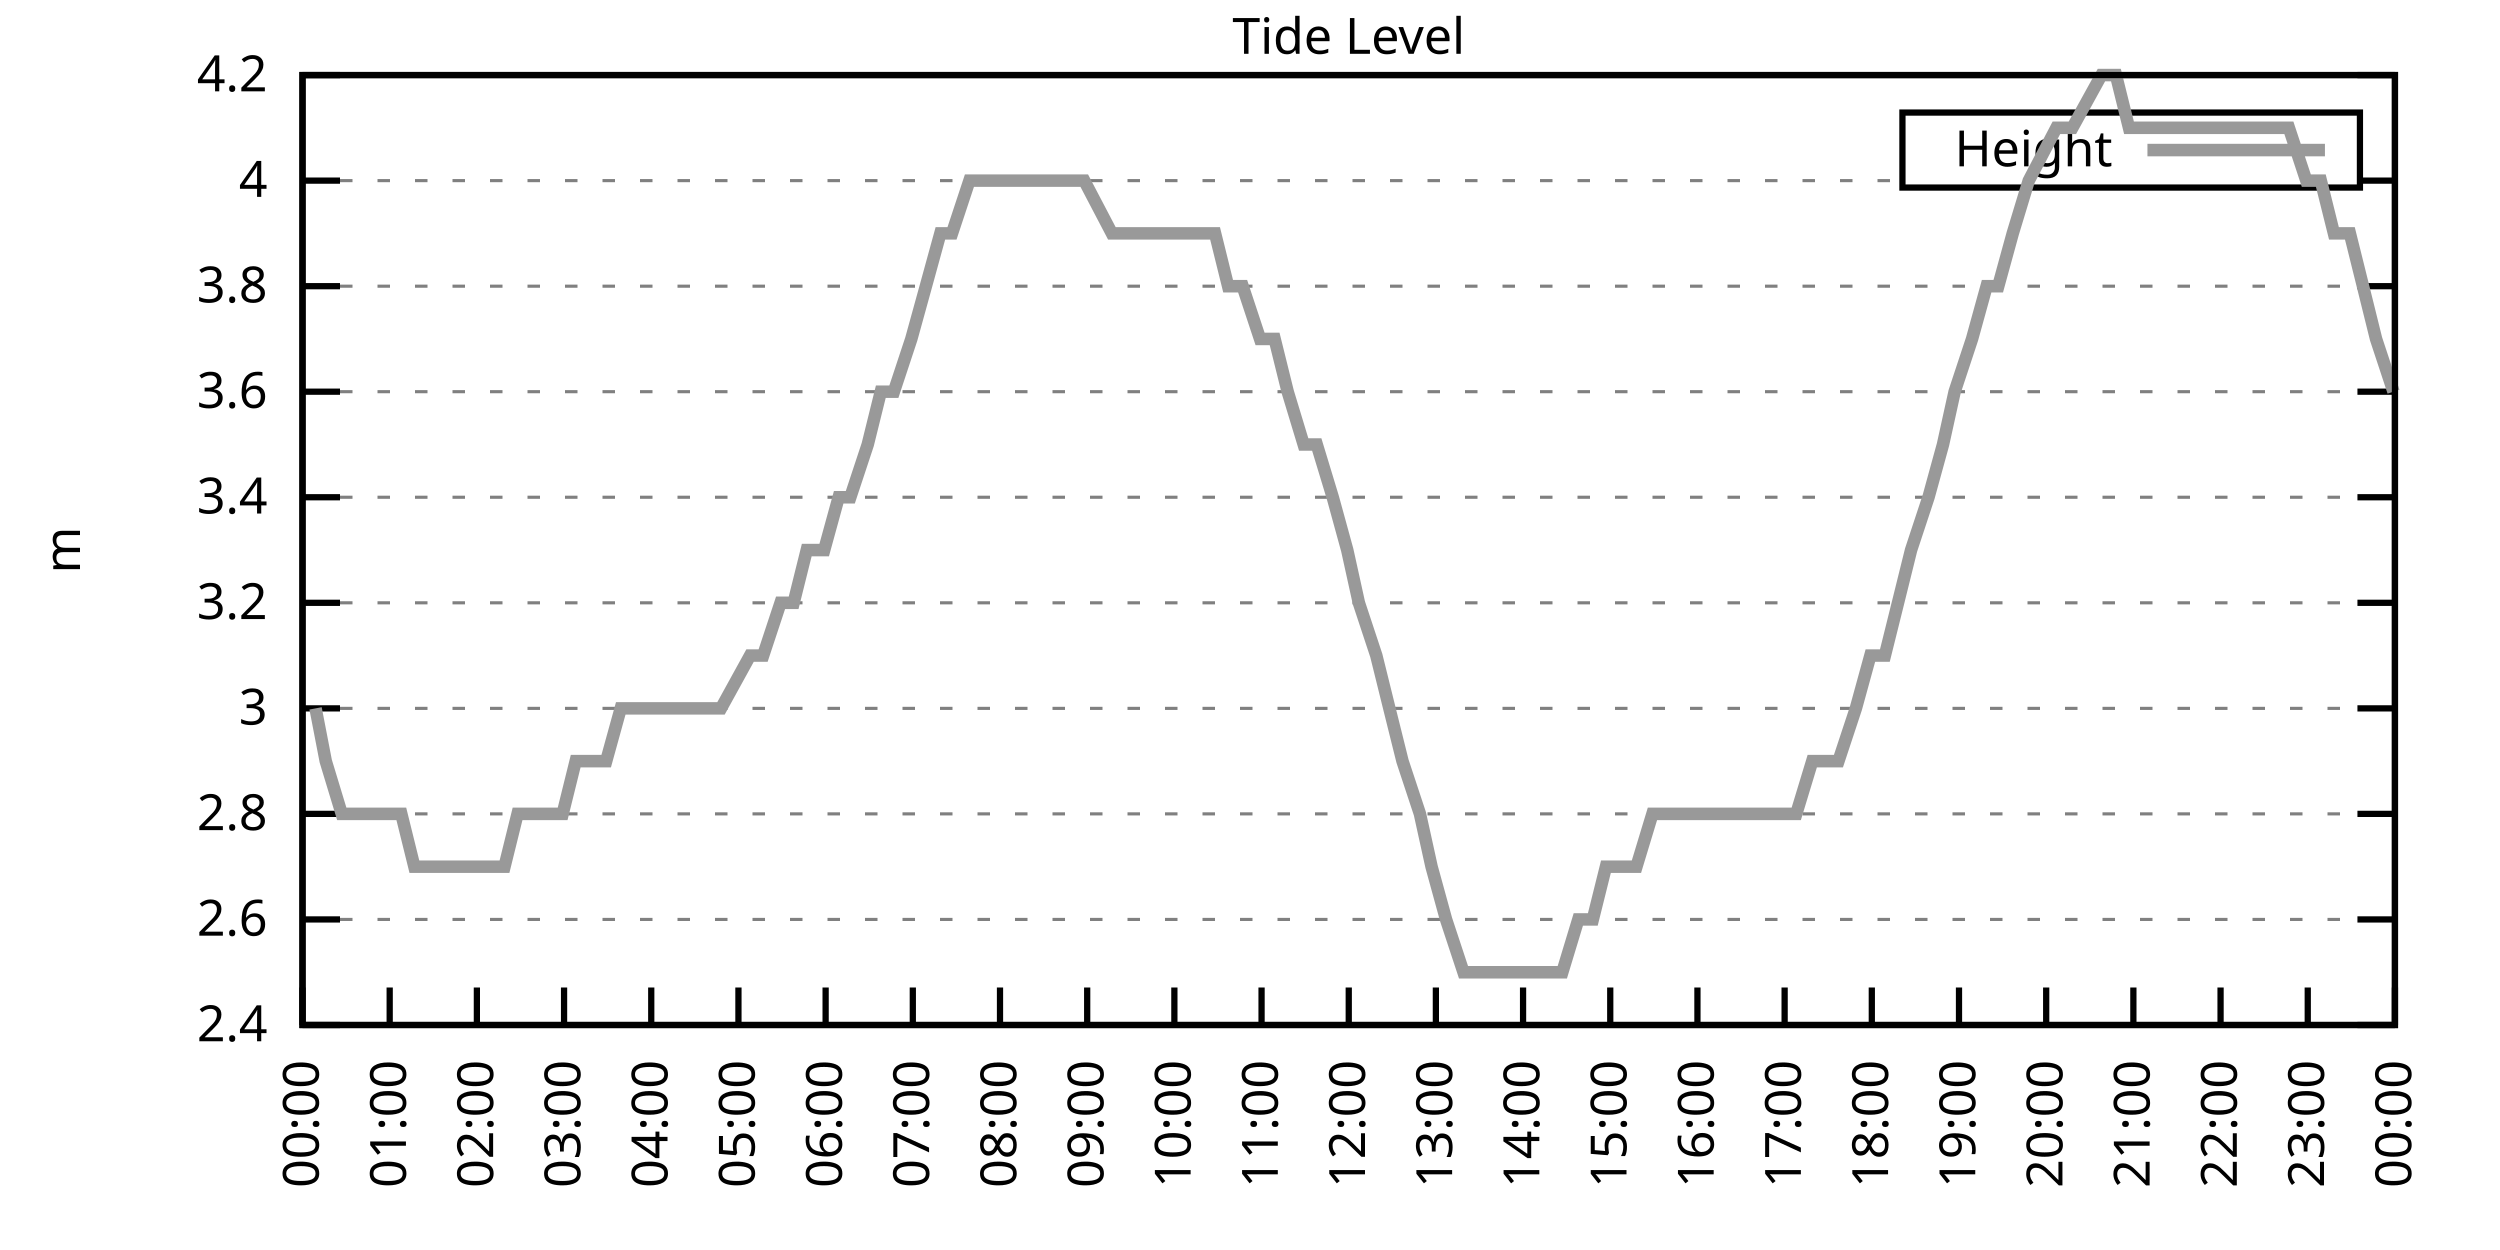
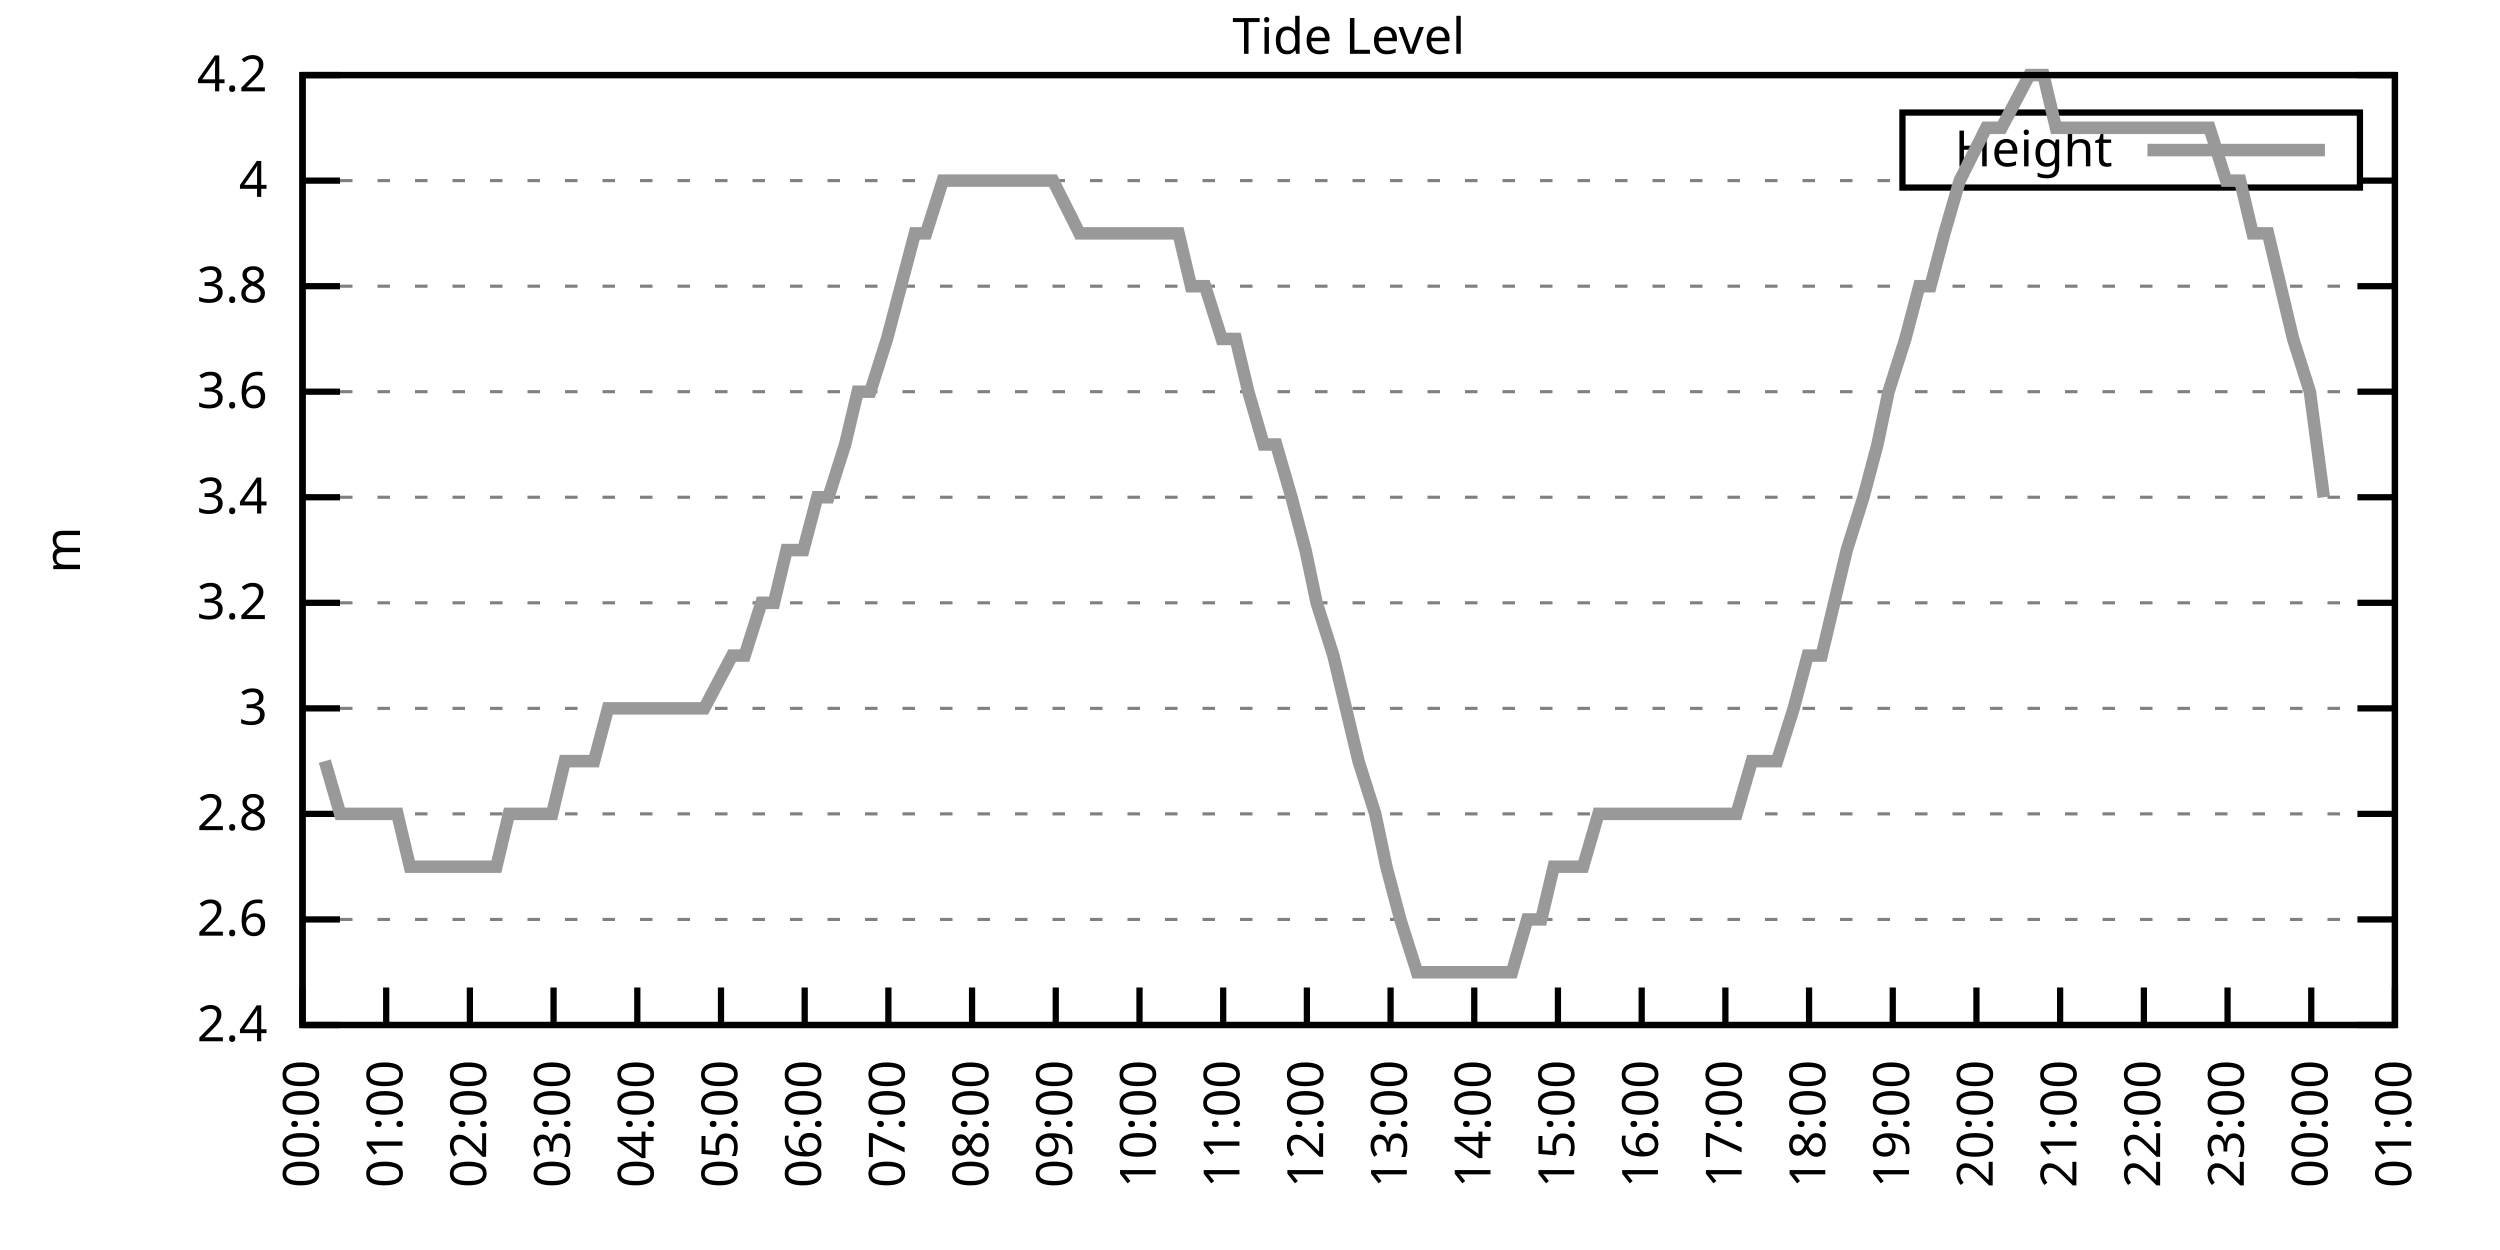
<svg xmlns="http://www.w3.org/2000/svg" xmlns:xlink="http://www.w3.org/1999/xlink" width="400" height="200" viewBox="0 0 400 200">
  <g id="gnuplot_canvas">
    <rect x="0" y="0" width="400" height="200" fill="none" />
    <defs>
      <circle id="gpDot" r="0.5" stroke-width="0.5" stroke="currentColor" />
      <path id="gpPt0" stroke-width="0.333" stroke="currentColor" d="M-1,0 h2 M0,-1 v2" />
      <path id="gpPt1" stroke-width="0.333" stroke="currentColor" d="M-1,-1 L1,1 M1,-1 L-1,1" />
      <path id="gpPt2" stroke-width="0.333" stroke="currentColor" d="M-1,0 L1,0 M0,-1 L0,1 M-1,-1 L1,1 M-1,1 L1,-1" />
      <rect id="gpPt3" stroke-width="0.333" stroke="currentColor" x="-1" y="-1" width="2" height="2" />
      <rect id="gpPt4" stroke-width="0.333" stroke="currentColor" fill="currentColor" x="-1" y="-1" width="2" height="2" />
      <circle id="gpPt5" stroke-width="0.333" stroke="currentColor" cx="0" cy="0" r="1" />
      <use xlink:href="#gpPt5" id="gpPt6" fill="currentColor" stroke="none" />
      <path id="gpPt7" stroke-width="0.333" stroke="currentColor" d="M0,-1.33 L-1.33,0.67 L1.33,0.67 z" />
      <use xlink:href="#gpPt7" id="gpPt8" fill="currentColor" stroke="none" />
      <use xlink:href="#gpPt7" id="gpPt9" stroke="currentColor" transform="rotate(180)" />
      <use xlink:href="#gpPt9" id="gpPt10" fill="currentColor" stroke="none" />
      <use xlink:href="#gpPt3" id="gpPt11" stroke="currentColor" transform="rotate(45)" />
      <use xlink:href="#gpPt11" id="gpPt12" fill="currentColor" stroke="none" />
      <path id="gpPt13" stroke-width="0.333" stroke="currentColor" d="M0,1.330 L1.265,0.411 L0.782,-1.067 L-0.782,-1.076 L-1.265,0.411 z" />
      <use xlink:href="#gpPt13" id="gpPt14" fill="currentColor" stroke="none" />
      <filter id="textbox" filterUnits="objectBoundingBox" x="0" y="0" height="1" width="1">
        <feFlood flood-color="white" flood-opacity="1" result="bgnd" />
        <feComposite in="SourceGraphic" in2="bgnd" operator="atop" />
      </filter>
      <filter id="greybox" filterUnits="objectBoundingBox" x="0" y="0" height="1" width="1">
        <feFlood flood-color="lightgrey" flood-opacity="1" result="grey" />
        <feComposite in="SourceGraphic" in2="grey" operator="atop" />
      </filter>
    </defs>
    <g fill="none" color="white" stroke="currentColor" stroke-width="1.00" stroke-linecap="butt" stroke-linejoin="miter">
</g>
    <g fill="none" color="black" stroke="currentColor" stroke-width="1.00" stroke-linecap="butt" stroke-linejoin="miter">
      <g stroke="none" shape-rendering="crispEdges">
        <polygon fill="rgb(255, 255, 255)" points="48.40,164.00 383.18,164.00 383.18,12.02 48.40,12.02 " />
      </g>
    </g>
    <g fill="none" color="black" stroke="currentColor" stroke-width="1.00" stroke-linecap="butt" stroke-linejoin="miter">
</g>
    <g fill="none" color="black" stroke="black" stroke-width="0.50" stroke-linecap="butt" stroke-linejoin="miter">
</g>
    <g fill="none" color="gray" stroke="currentColor" stroke-width="0.50" stroke-linecap="butt" stroke-linejoin="miter">
      <path stroke="gray" stroke-dasharray="2,4" class="gridline" d="M48.40,164.00 L383.19,164.00  " />
    </g>
    <g fill="none" color="gray" stroke="gray" stroke-width="1.00" stroke-linecap="butt" stroke-linejoin="miter">
</g>
    <g fill="none" color="black" stroke="currentColor" stroke-width="1.00" stroke-linecap="butt" stroke-linejoin="miter">
      <path stroke="black" d="M48.40,164.00 L54.40,164.00 M383.19,164.00 L377.19,164.00  " />
      <g transform="translate(42.80,166.60)" stroke="none" fill="black" font-family="Sans" font-size="8.00" text-anchor="end">
        <text>
          <tspan font-family="Sans"> 2.4</tspan>
        </text>
      </g>
    </g>
    <g fill="none" color="black" stroke="currentColor" stroke-width="1.00" stroke-linecap="butt" stroke-linejoin="miter">
</g>
    <g fill="none" color="black" stroke="black" stroke-width="0.50" stroke-linecap="butt" stroke-linejoin="miter">
</g>
    <g fill="none" color="gray" stroke="currentColor" stroke-width="0.50" stroke-linecap="butt" stroke-linejoin="miter">
      <path stroke="gray" stroke-dasharray="2,4" class="gridline" d="M48.40,147.11 L383.19,147.11  " />
    </g>
    <g fill="none" color="gray" stroke="gray" stroke-width="1.00" stroke-linecap="butt" stroke-linejoin="miter">
</g>
    <g fill="none" color="black" stroke="currentColor" stroke-width="1.00" stroke-linecap="butt" stroke-linejoin="miter">
      <path stroke="black" d="M48.40,147.11 L54.40,147.11 M383.19,147.11 L377.19,147.11  " />
      <g transform="translate(42.80,149.71)" stroke="none" fill="black" font-family="Sans" font-size="8.00" text-anchor="end">
        <text>
          <tspan font-family="Sans"> 2.6</tspan>
        </text>
      </g>
    </g>
    <g fill="none" color="black" stroke="currentColor" stroke-width="1.00" stroke-linecap="butt" stroke-linejoin="miter">
</g>
    <g fill="none" color="black" stroke="black" stroke-width="0.50" stroke-linecap="butt" stroke-linejoin="miter">
</g>
    <g fill="none" color="gray" stroke="currentColor" stroke-width="0.50" stroke-linecap="butt" stroke-linejoin="miter">
      <path stroke="gray" stroke-dasharray="2,4" class="gridline" d="M48.40,130.22 L383.19,130.22  " />
    </g>
    <g fill="none" color="gray" stroke="gray" stroke-width="1.00" stroke-linecap="butt" stroke-linejoin="miter">
</g>
    <g fill="none" color="black" stroke="currentColor" stroke-width="1.00" stroke-linecap="butt" stroke-linejoin="miter">
      <path stroke="black" d="M48.40,130.22 L54.40,130.22 M383.19,130.22 L377.19,130.22  " />
      <g transform="translate(42.80,132.82)" stroke="none" fill="black" font-family="Sans" font-size="8.00" text-anchor="end">
        <text>
          <tspan font-family="Sans"> 2.8</tspan>
        </text>
      </g>
    </g>
    <g fill="none" color="black" stroke="currentColor" stroke-width="1.00" stroke-linecap="butt" stroke-linejoin="miter">
</g>
    <g fill="none" color="black" stroke="black" stroke-width="0.50" stroke-linecap="butt" stroke-linejoin="miter">
</g>
    <g fill="none" color="gray" stroke="currentColor" stroke-width="0.50" stroke-linecap="butt" stroke-linejoin="miter">
      <path stroke="gray" stroke-dasharray="2,4" class="gridline" d="M48.40,113.34 L383.19,113.34  " />
    </g>
    <g fill="none" color="gray" stroke="gray" stroke-width="1.00" stroke-linecap="butt" stroke-linejoin="miter">
</g>
    <g fill="none" color="black" stroke="currentColor" stroke-width="1.00" stroke-linecap="butt" stroke-linejoin="miter">
      <path stroke="black" d="M48.40,113.34 L54.40,113.34 M383.19,113.34 L377.19,113.34  " />
      <g transform="translate(42.80,115.94)" stroke="none" fill="black" font-family="Sans" font-size="8.00" text-anchor="end">
        <text>
          <tspan font-family="Sans"> 3</tspan>
        </text>
      </g>
    </g>
    <g fill="none" color="black" stroke="currentColor" stroke-width="1.00" stroke-linecap="butt" stroke-linejoin="miter">
</g>
    <g fill="none" color="black" stroke="black" stroke-width="0.50" stroke-linecap="butt" stroke-linejoin="miter">
</g>
    <g fill="none" color="gray" stroke="currentColor" stroke-width="0.50" stroke-linecap="butt" stroke-linejoin="miter">
      <path stroke="gray" stroke-dasharray="2,4" class="gridline" d="M48.40,96.45 L383.19,96.45  " />
    </g>
    <g fill="none" color="gray" stroke="gray" stroke-width="1.00" stroke-linecap="butt" stroke-linejoin="miter">
</g>
    <g fill="none" color="black" stroke="currentColor" stroke-width="1.00" stroke-linecap="butt" stroke-linejoin="miter">
      <path stroke="black" d="M48.40,96.45 L54.40,96.45 M383.19,96.45 L377.19,96.45  " />
      <g transform="translate(42.80,99.05)" stroke="none" fill="black" font-family="Sans" font-size="8.00" text-anchor="end">
        <text>
          <tspan font-family="Sans"> 3.2</tspan>
        </text>
      </g>
    </g>
    <g fill="none" color="black" stroke="currentColor" stroke-width="1.00" stroke-linecap="butt" stroke-linejoin="miter">
</g>
    <g fill="none" color="black" stroke="black" stroke-width="0.50" stroke-linecap="butt" stroke-linejoin="miter">
</g>
    <g fill="none" color="gray" stroke="currentColor" stroke-width="0.50" stroke-linecap="butt" stroke-linejoin="miter">
      <path stroke="gray" stroke-dasharray="2,4" class="gridline" d="M48.40,79.56 L383.19,79.56  " />
    </g>
    <g fill="none" color="gray" stroke="gray" stroke-width="1.00" stroke-linecap="butt" stroke-linejoin="miter">
</g>
    <g fill="none" color="black" stroke="currentColor" stroke-width="1.00" stroke-linecap="butt" stroke-linejoin="miter">
      <path stroke="black" d="M48.40,79.56 L54.40,79.56 M383.19,79.56 L377.19,79.56  " />
      <g transform="translate(42.80,82.16)" stroke="none" fill="black" font-family="Sans" font-size="8.00" text-anchor="end">
        <text>
          <tspan font-family="Sans"> 3.4</tspan>
        </text>
      </g>
    </g>
    <g fill="none" color="black" stroke="currentColor" stroke-width="1.00" stroke-linecap="butt" stroke-linejoin="miter">
</g>
    <g fill="none" color="black" stroke="black" stroke-width="0.50" stroke-linecap="butt" stroke-linejoin="miter">
</g>
    <g fill="none" color="gray" stroke="currentColor" stroke-width="0.50" stroke-linecap="butt" stroke-linejoin="miter">
      <path stroke="gray" stroke-dasharray="2,4" class="gridline" d="M48.40,62.67 L383.19,62.67  " />
    </g>
    <g fill="none" color="gray" stroke="gray" stroke-width="1.00" stroke-linecap="butt" stroke-linejoin="miter">
</g>
    <g fill="none" color="black" stroke="currentColor" stroke-width="1.00" stroke-linecap="butt" stroke-linejoin="miter">
      <path stroke="black" d="M48.40,62.67 L54.40,62.67 M383.19,62.67 L377.19,62.67  " />
      <g transform="translate(42.80,65.27)" stroke="none" fill="black" font-family="Sans" font-size="8.00" text-anchor="end">
        <text>
          <tspan font-family="Sans"> 3.6</tspan>
        </text>
      </g>
    </g>
    <g fill="none" color="black" stroke="currentColor" stroke-width="1.00" stroke-linecap="butt" stroke-linejoin="miter">
</g>
    <g fill="none" color="black" stroke="black" stroke-width="0.50" stroke-linecap="butt" stroke-linejoin="miter">
</g>
    <g fill="none" color="gray" stroke="currentColor" stroke-width="0.50" stroke-linecap="butt" stroke-linejoin="miter">
      <path stroke="gray" stroke-dasharray="2,4" class="gridline" d="M48.40,45.79 L383.19,45.79  " />
    </g>
    <g fill="none" color="gray" stroke="gray" stroke-width="1.00" stroke-linecap="butt" stroke-linejoin="miter">
</g>
    <g fill="none" color="black" stroke="currentColor" stroke-width="1.00" stroke-linecap="butt" stroke-linejoin="miter">
      <path stroke="black" d="M48.40,45.79 L54.40,45.79 M383.19,45.79 L377.19,45.79  " />
      <g transform="translate(42.80,48.39)" stroke="none" fill="black" font-family="Sans" font-size="8.00" text-anchor="end">
        <text>
          <tspan font-family="Sans"> 3.8</tspan>
        </text>
      </g>
    </g>
    <g fill="none" color="black" stroke="currentColor" stroke-width="1.00" stroke-linecap="butt" stroke-linejoin="miter">
</g>
    <g fill="none" color="black" stroke="black" stroke-width="0.50" stroke-linecap="butt" stroke-linejoin="miter">
</g>
    <g fill="none" color="gray" stroke="currentColor" stroke-width="0.50" stroke-linecap="butt" stroke-linejoin="miter">
      <path stroke="gray" stroke-dasharray="2,4" class="gridline" d="M48.40,28.90 L304.39,28.90 M377.59,28.90 L383.19,28.90  " />
    </g>
    <g fill="none" color="gray" stroke="gray" stroke-width="1.00" stroke-linecap="butt" stroke-linejoin="miter">
</g>
    <g fill="none" color="black" stroke="currentColor" stroke-width="1.00" stroke-linecap="butt" stroke-linejoin="miter">
      <path stroke="black" d="M48.40,28.90 L54.40,28.90 M383.19,28.90 L377.19,28.90  " />
      <g transform="translate(42.80,31.50)" stroke="none" fill="black" font-family="Sans" font-size="8.00" text-anchor="end">
        <text>
          <tspan font-family="Sans"> 4</tspan>
        </text>
      </g>
    </g>
    <g fill="none" color="black" stroke="currentColor" stroke-width="1.00" stroke-linecap="butt" stroke-linejoin="miter">
</g>
    <g fill="none" color="black" stroke="black" stroke-width="0.50" stroke-linecap="butt" stroke-linejoin="miter">
</g>
    <g fill="none" color="gray" stroke="currentColor" stroke-width="0.50" stroke-linecap="butt" stroke-linejoin="miter">
      <path stroke="gray" stroke-dasharray="2,4" class="gridline" d="M48.40,12.01 L383.19,12.01  " />
    </g>
    <g fill="none" color="gray" stroke="gray" stroke-width="1.00" stroke-linecap="butt" stroke-linejoin="miter">
</g>
    <g fill="none" color="black" stroke="currentColor" stroke-width="1.00" stroke-linecap="butt" stroke-linejoin="miter">
      <path stroke="black" d="M48.40,12.01 L54.40,12.01 M383.19,12.01 L377.19,12.01  " />
      <g transform="translate(42.80,14.61)" stroke="none" fill="black" font-family="Sans" font-size="8.00" text-anchor="end">
        <text>
          <tspan font-family="Sans"> 4.2</tspan>
        </text>
      </g>
    </g>
    <g fill="none" color="black" stroke="currentColor" stroke-width="1.00" stroke-linecap="butt" stroke-linejoin="miter">
      <path stroke="black" d="M48.40,164.00 L48.40,158.00  " />
      <g transform="translate(51.00,169.60) rotate(270.00)" stroke="none" fill="black" font-family="Sans" font-size="8.00" text-anchor="end">
        <text>
          <tspan font-family="Sans">00:00</tspan>
        </text>
      </g>
    </g>
    <g fill="none" color="black" stroke="currentColor" stroke-width="1.00" stroke-linecap="butt" stroke-linejoin="miter">
-       <path stroke="black" d="M62.35,164.00 L62.35,158.00  " />
-       <g transform="translate(64.95,169.60) rotate(270.00)" stroke="none" fill="black" font-family="Sans" font-size="8.00" text-anchor="end">
+       <path stroke="black" d="M61.79,164.00 L61.79,158.00  " />
+       <g transform="translate(64.39,169.60) rotate(270.00)" stroke="none" fill="black" font-family="Sans" font-size="8.00" text-anchor="end">
        <text>
          <tspan font-family="Sans">01:00</tspan>
        </text>
      </g>
    </g>
    <g fill="none" color="black" stroke="currentColor" stroke-width="1.00" stroke-linecap="butt" stroke-linejoin="miter">
-       <path stroke="black" d="M76.30,164.00 L76.30,158.00  " />
-       <g transform="translate(78.90,169.60) rotate(270.00)" stroke="none" fill="black" font-family="Sans" font-size="8.00" text-anchor="end">
+       <path stroke="black" d="M75.18,164.00 L75.18,158.00  " />
+       <g transform="translate(77.78,169.60) rotate(270.00)" stroke="none" fill="black" font-family="Sans" font-size="8.00" text-anchor="end">
        <text>
          <tspan font-family="Sans">02:00</tspan>
        </text>
      </g>
    </g>
    <g fill="none" color="black" stroke="currentColor" stroke-width="1.00" stroke-linecap="butt" stroke-linejoin="miter">
-       <path stroke="black" d="M90.25,164.00 L90.25,158.00  " />
-       <g transform="translate(92.85,169.60) rotate(270.00)" stroke="none" fill="black" font-family="Sans" font-size="8.00" text-anchor="end">
+       <path stroke="black" d="M88.57,164.00 L88.57,158.00  " />
+       <g transform="translate(91.17,169.60) rotate(270.00)" stroke="none" fill="black" font-family="Sans" font-size="8.00" text-anchor="end">
        <text>
          <tspan font-family="Sans">03:00</tspan>
        </text>
      </g>
    </g>
    <g fill="none" color="black" stroke="currentColor" stroke-width="1.00" stroke-linecap="butt" stroke-linejoin="miter">
-       <path stroke="black" d="M104.20,164.00 L104.20,158.00  " />
-       <g transform="translate(106.80,169.60) rotate(270.00)" stroke="none" fill="black" font-family="Sans" font-size="8.00" text-anchor="end">
+       <path stroke="black" d="M101.97,164.00 L101.97,158.00  " />
+       <g transform="translate(104.57,169.60) rotate(270.00)" stroke="none" fill="black" font-family="Sans" font-size="8.00" text-anchor="end">
        <text>
          <tspan font-family="Sans">04:00</tspan>
        </text>
      </g>
    </g>
    <g fill="none" color="black" stroke="currentColor" stroke-width="1.00" stroke-linecap="butt" stroke-linejoin="miter">
-       <path stroke="black" d="M118.15,164.00 L118.15,158.00  " />
-       <g transform="translate(120.75,169.60) rotate(270.00)" stroke="none" fill="black" font-family="Sans" font-size="8.00" text-anchor="end">
+       <path stroke="black" d="M115.36,164.00 L115.36,158.00  " />
+       <g transform="translate(117.96,169.60) rotate(270.00)" stroke="none" fill="black" font-family="Sans" font-size="8.00" text-anchor="end">
        <text>
          <tspan font-family="Sans">05:00</tspan>
        </text>
      </g>
    </g>
    <g fill="none" color="black" stroke="currentColor" stroke-width="1.00" stroke-linecap="butt" stroke-linejoin="miter">
-       <path stroke="black" d="M132.10,164.00 L132.10,158.00  " />
-       <g transform="translate(134.70,169.60) rotate(270.00)" stroke="none" fill="black" font-family="Sans" font-size="8.00" text-anchor="end">
+       <path stroke="black" d="M128.75,164.00 L128.75,158.00  " />
+       <g transform="translate(131.35,169.60) rotate(270.00)" stroke="none" fill="black" font-family="Sans" font-size="8.00" text-anchor="end">
        <text>
          <tspan font-family="Sans">06:00</tspan>
        </text>
      </g>
    </g>
    <g fill="none" color="black" stroke="currentColor" stroke-width="1.00" stroke-linecap="butt" stroke-linejoin="miter">
-       <path stroke="black" d="M146.05,164.00 L146.05,158.00  " />
-       <g transform="translate(148.65,169.60) rotate(270.00)" stroke="none" fill="black" font-family="Sans" font-size="8.00" text-anchor="end">
+       <path stroke="black" d="M142.14,164.00 L142.14,158.00  " />
+       <g transform="translate(144.74,169.60) rotate(270.00)" stroke="none" fill="black" font-family="Sans" font-size="8.00" text-anchor="end">
        <text>
          <tspan font-family="Sans">07:00</tspan>
        </text>
      </g>
    </g>
    <g fill="none" color="black" stroke="currentColor" stroke-width="1.00" stroke-linecap="butt" stroke-linejoin="miter">
-       <path stroke="black" d="M160.00,164.00 L160.00,158.00  " />
-       <g transform="translate(162.60,169.60) rotate(270.00)" stroke="none" fill="black" font-family="Sans" font-size="8.00" text-anchor="end">
+       <path stroke="black" d="M155.53,164.00 L155.53,158.00  " />
+       <g transform="translate(158.13,169.60) rotate(270.00)" stroke="none" fill="black" font-family="Sans" font-size="8.00" text-anchor="end">
        <text>
          <tspan font-family="Sans">08:00</tspan>
        </text>
      </g>
    </g>
    <g fill="none" color="black" stroke="currentColor" stroke-width="1.00" stroke-linecap="butt" stroke-linejoin="miter">
-       <path stroke="black" d="M173.95,164.00 L173.95,158.00  " />
-       <g transform="translate(176.55,169.60) rotate(270.00)" stroke="none" fill="black" font-family="Sans" font-size="8.00" text-anchor="end">
+       <path stroke="black" d="M168.92,164.00 L168.92,158.00  " />
+       <g transform="translate(171.52,169.60) rotate(270.00)" stroke="none" fill="black" font-family="Sans" font-size="8.00" text-anchor="end">
        <text>
          <tspan font-family="Sans">09:00</tspan>
        </text>
      </g>
    </g>
    <g fill="none" color="black" stroke="currentColor" stroke-width="1.00" stroke-linecap="butt" stroke-linejoin="miter">
-       <path stroke="black" d="M187.90,164.00 L187.90,158.00  " />
-       <g transform="translate(190.50,169.60) rotate(270.00)" stroke="none" fill="black" font-family="Sans" font-size="8.00" text-anchor="end">
+       <path stroke="black" d="M182.32,164.00 L182.32,158.00  " />
+       <g transform="translate(184.92,169.60) rotate(270.00)" stroke="none" fill="black" font-family="Sans" font-size="8.00" text-anchor="end">
        <text>
          <tspan font-family="Sans">10:00</tspan>
        </text>
      </g>
    </g>
    <g fill="none" color="black" stroke="currentColor" stroke-width="1.00" stroke-linecap="butt" stroke-linejoin="miter">
-       <path stroke="black" d="M201.85,164.00 L201.85,158.00  " />
-       <g transform="translate(204.45,169.60) rotate(270.00)" stroke="none" fill="black" font-family="Sans" font-size="8.00" text-anchor="end">
+       <path stroke="black" d="M195.71,164.00 L195.71,158.00  " />
+       <g transform="translate(198.31,169.60) rotate(270.00)" stroke="none" fill="black" font-family="Sans" font-size="8.00" text-anchor="end">
        <text>
          <tspan font-family="Sans">11:00</tspan>
        </text>
      </g>
    </g>
    <g fill="none" color="black" stroke="currentColor" stroke-width="1.00" stroke-linecap="butt" stroke-linejoin="miter">
-       <path stroke="black" d="M215.80,164.00 L215.80,158.00  " />
-       <g transform="translate(218.40,169.60) rotate(270.00)" stroke="none" fill="black" font-family="Sans" font-size="8.00" text-anchor="end">
+       <path stroke="black" d="M209.10,164.00 L209.10,158.00  " />
+       <g transform="translate(211.70,169.60) rotate(270.00)" stroke="none" fill="black" font-family="Sans" font-size="8.00" text-anchor="end">
        <text>
          <tspan font-family="Sans">12:00</tspan>
        </text>
      </g>
    </g>
    <g fill="none" color="black" stroke="currentColor" stroke-width="1.00" stroke-linecap="butt" stroke-linejoin="miter">
-       <path stroke="black" d="M229.74,164.00 L229.74,158.00  " />
-       <g transform="translate(232.34,169.60) rotate(270.00)" stroke="none" fill="black" font-family="Sans" font-size="8.00" text-anchor="end">
+       <path stroke="black" d="M222.49,164.00 L222.49,158.00  " />
+       <g transform="translate(225.09,169.60) rotate(270.00)" stroke="none" fill="black" font-family="Sans" font-size="8.00" text-anchor="end">
        <text>
          <tspan font-family="Sans">13:00</tspan>
        </text>
      </g>
    </g>
    <g fill="none" color="black" stroke="currentColor" stroke-width="1.00" stroke-linecap="butt" stroke-linejoin="miter">
-       <path stroke="black" d="M243.69,164.00 L243.69,158.00  " />
-       <g transform="translate(246.29,169.60) rotate(270.00)" stroke="none" fill="black" font-family="Sans" font-size="8.00" text-anchor="end">
+       <path stroke="black" d="M235.88,164.00 L235.88,158.00  " />
+       <g transform="translate(238.48,169.60) rotate(270.00)" stroke="none" fill="black" font-family="Sans" font-size="8.00" text-anchor="end">
        <text>
          <tspan font-family="Sans">14:00</tspan>
        </text>
      </g>
    </g>
    <g fill="none" color="black" stroke="currentColor" stroke-width="1.00" stroke-linecap="butt" stroke-linejoin="miter">
-       <path stroke="black" d="M257.64,164.00 L257.64,158.00  " />
-       <g transform="translate(260.24,169.60) rotate(270.00)" stroke="none" fill="black" font-family="Sans" font-size="8.00" text-anchor="end">
+       <path stroke="black" d="M249.27,164.00 L249.27,158.00  " />
+       <g transform="translate(251.87,169.60) rotate(270.00)" stroke="none" fill="black" font-family="Sans" font-size="8.00" text-anchor="end">
        <text>
          <tspan font-family="Sans">15:00</tspan>
        </text>
      </g>
    </g>
    <g fill="none" color="black" stroke="currentColor" stroke-width="1.00" stroke-linecap="butt" stroke-linejoin="miter">
-       <path stroke="black" d="M271.59,164.00 L271.59,158.00  " />
-       <g transform="translate(274.19,169.60) rotate(270.00)" stroke="none" fill="black" font-family="Sans" font-size="8.00" text-anchor="end">
+       <path stroke="black" d="M262.67,164.00 L262.67,158.00  " />
+       <g transform="translate(265.27,169.60) rotate(270.00)" stroke="none" fill="black" font-family="Sans" font-size="8.00" text-anchor="end">
        <text>
          <tspan font-family="Sans">16:00</tspan>
        </text>
      </g>
    </g>
    <g fill="none" color="black" stroke="currentColor" stroke-width="1.00" stroke-linecap="butt" stroke-linejoin="miter">
-       <path stroke="black" d="M285.54,164.00 L285.54,158.00  " />
-       <g transform="translate(288.14,169.60) rotate(270.00)" stroke="none" fill="black" font-family="Sans" font-size="8.00" text-anchor="end">
+       <path stroke="black" d="M276.06,164.00 L276.06,158.00  " />
+       <g transform="translate(278.66,169.60) rotate(270.00)" stroke="none" fill="black" font-family="Sans" font-size="8.00" text-anchor="end">
        <text>
          <tspan font-family="Sans">17:00</tspan>
        </text>
      </g>
    </g>
    <g fill="none" color="black" stroke="currentColor" stroke-width="1.00" stroke-linecap="butt" stroke-linejoin="miter">
-       <path stroke="black" d="M299.49,164.00 L299.49,158.00  " />
-       <g transform="translate(302.09,169.60) rotate(270.00)" stroke="none" fill="black" font-family="Sans" font-size="8.00" text-anchor="end">
+       <path stroke="black" d="M289.45,164.00 L289.45,158.00  " />
+       <g transform="translate(292.05,169.60) rotate(270.00)" stroke="none" fill="black" font-family="Sans" font-size="8.00" text-anchor="end">
        <text>
          <tspan font-family="Sans">18:00</tspan>
        </text>
      </g>
    </g>
    <g fill="none" color="black" stroke="currentColor" stroke-width="1.00" stroke-linecap="butt" stroke-linejoin="miter">
-       <path stroke="black" d="M313.44,164.00 L313.44,158.00  " />
-       <g transform="translate(316.04,169.60) rotate(270.00)" stroke="none" fill="black" font-family="Sans" font-size="8.00" text-anchor="end">
+       <path stroke="black" d="M302.84,164.00 L302.84,158.00  " />
+       <g transform="translate(305.44,169.60) rotate(270.00)" stroke="none" fill="black" font-family="Sans" font-size="8.00" text-anchor="end">
        <text>
          <tspan font-family="Sans">19:00</tspan>
        </text>
      </g>
    </g>
    <g fill="none" color="black" stroke="currentColor" stroke-width="1.00" stroke-linecap="butt" stroke-linejoin="miter">
-       <path stroke="black" d="M327.39,164.00 L327.39,158.00  " />
-       <g transform="translate(329.99,169.60) rotate(270.00)" stroke="none" fill="black" font-family="Sans" font-size="8.00" text-anchor="end">
+       <path stroke="black" d="M316.23,164.00 L316.23,158.00  " />
+       <g transform="translate(318.83,169.60) rotate(270.00)" stroke="none" fill="black" font-family="Sans" font-size="8.00" text-anchor="end">
        <text>
          <tspan font-family="Sans">20:00</tspan>
        </text>
      </g>
    </g>
    <g fill="none" color="black" stroke="currentColor" stroke-width="1.00" stroke-linecap="butt" stroke-linejoin="miter">
-       <path stroke="black" d="M341.34,164.00 L341.34,158.00  " />
-       <g transform="translate(343.94,169.60) rotate(270.00)" stroke="none" fill="black" font-family="Sans" font-size="8.00" text-anchor="end">
+       <path stroke="black" d="M329.62,164.00 L329.62,158.00  " />
+       <g transform="translate(332.22,169.60) rotate(270.00)" stroke="none" fill="black" font-family="Sans" font-size="8.00" text-anchor="end">
        <text>
          <tspan font-family="Sans">21:00</tspan>
        </text>
      </g>
    </g>
    <g fill="none" color="black" stroke="currentColor" stroke-width="1.00" stroke-linecap="butt" stroke-linejoin="miter">
-       <path stroke="black" d="M355.29,164.00 L355.29,158.00  " />
-       <g transform="translate(357.89,169.60) rotate(270.00)" stroke="none" fill="black" font-family="Sans" font-size="8.00" text-anchor="end">
+       <path stroke="black" d="M343.02,164.00 L343.02,158.00  " />
+       <g transform="translate(345.62,169.60) rotate(270.00)" stroke="none" fill="black" font-family="Sans" font-size="8.00" text-anchor="end">
        <text>
          <tspan font-family="Sans">22:00</tspan>
        </text>
      </g>
    </g>
    <g fill="none" color="black" stroke="currentColor" stroke-width="1.00" stroke-linecap="butt" stroke-linejoin="miter">
-       <path stroke="black" d="M369.24,164.00 L369.24,158.00  " />
-       <g transform="translate(371.84,169.60) rotate(270.00)" stroke="none" fill="black" font-family="Sans" font-size="8.00" text-anchor="end">
+       <path stroke="black" d="M356.41,164.00 L356.41,158.00  " />
+       <g transform="translate(359.01,169.60) rotate(270.00)" stroke="none" fill="black" font-family="Sans" font-size="8.00" text-anchor="end">
        <text>
          <tspan font-family="Sans">23:00</tspan>
+         </text>
+       </g>
+     </g>
+     <g fill="none" color="black" stroke="currentColor" stroke-width="1.00" stroke-linecap="butt" stroke-linejoin="miter">
+       <path stroke="black" d="M369.80,164.00 L369.80,158.00  " />
+       <g transform="translate(372.40,169.60) rotate(270.00)" stroke="none" fill="black" font-family="Sans" font-size="8.00" text-anchor="end">
+         <text>
+           <tspan font-family="Sans">00:00</tspan>
        </text>
      </g>
    </g>
    <g fill="none" color="black" stroke="currentColor" stroke-width="1.00" stroke-linecap="butt" stroke-linejoin="miter">
      <path stroke="black" d="M383.19,164.00 L383.19,158.00  " />
      <g transform="translate(385.79,169.60) rotate(270.00)" stroke="none" fill="black" font-family="Sans" font-size="8.00" text-anchor="end">
        <text>
-           <tspan font-family="Sans">00:00</tspan>
+           <tspan font-family="Sans">01:00</tspan>
        </text>
      </g>
    </g>
    <g fill="none" color="black" stroke="currentColor" stroke-width="1.00" stroke-linecap="butt" stroke-linejoin="miter">
</g>
    <g fill="none" color="black" stroke="currentColor" stroke-width="1.00" stroke-linecap="butt" stroke-linejoin="miter">
      <path stroke="black" d="M48.40,12.01 L48.40,164.00 L383.19,164.00 L383.19,12.01 L48.40,12.01 Z  " />
    </g>
    <g fill="none" color="black" stroke="currentColor" stroke-width="1.00" stroke-linecap="butt" stroke-linejoin="miter">
</g>
    <g fill="none" color="black" stroke="currentColor" stroke-width="1.00" stroke-linecap="butt" stroke-linejoin="miter">
      <path stroke="black" d="M304.39,30.01 L304.39,18.01 L377.59,18.01 L377.59,30.01 L304.39,30.01 Z  " />
    </g>
    <g id="Tide_level_plot_1">
      <g fill="none" color="white" stroke="black" stroke-width="2.00" stroke-linecap="butt" stroke-linejoin="miter">
</g>
      <g fill="none" color="black" stroke="currentColor" stroke-width="2.00" stroke-linecap="butt" stroke-linejoin="miter">
        <g transform="translate(337.99,26.61)" stroke="none" fill="black" font-family="Sans" font-size="8.00" text-anchor="end">
          <text>
            <tspan font-family="Sans">Height</tspan>
          </text>
        </g>
      </g>
      <g fill="none" color="black" stroke="currentColor" stroke-width="2.00" stroke-linecap="butt" stroke-linejoin="miter">
-         <path stroke="rgb(153, 153, 153)" d="M343.59,24.01 L371.99,24.01 M50.49,113.34 L52.12,121.78 L54.68,130.22 L57.23,130.22 L59.79,130.22 L61.88,130.22   L64.21,130.22 L66.30,138.67 L68.16,138.67 L71.18,138.67 L73.74,138.67 L76.07,138.67 L77.93,138.67 L80.72,138.67   L82.81,130.22 L87.23,130.22 L90.02,130.22 L92.11,121.78 L94.67,121.78 L96.99,121.78 L99.32,113.34 L100.71,113.34   L103.27,113.34 L105.83,113.34 L110.94,113.34 L113.27,113.34 L115.36,113.34 L120.01,104.89 L122.10,104.89 L124.89,96.45   L126.98,96.45 L129.08,88.01 L131.87,88.01 L134.19,79.56 L136.05,79.56 L138.84,71.12 L140.93,62.67 L143.02,62.67   L145.81,54.23 L148.14,45.79 L150.46,37.34 L152.32,37.34 L155.11,28.90 L157.44,28.90 L159.53,28.90 L162.09,28.90   L164.18,28.90 L166.51,28.90 L168.60,28.90 L170.92,28.90 L173.48,28.90 L177.90,37.34 L180.69,37.34 L182.78,37.34   L185.34,37.34 L187.43,37.34 L189.99,37.34 L192.31,37.34 L194.41,37.34 L196.50,45.79 L198.82,45.79 L201.61,54.23   L203.94,54.23 L206.03,62.67 L208.59,71.12 L210.68,71.12 L213.24,79.56 L215.56,88.01 L217.42,96.45 L220.21,104.89   L222.30,113.34 L224.40,121.78 L227.19,130.22 L229.05,138.67 L231.37,147.11 L234.16,155.56 L236.25,155.56 L238.58,155.56   L241.14,155.56 L243.46,155.56 L245.32,155.56 L248.11,155.56 L249.97,155.56 L252.53,147.11 L254.85,147.11 L256.95,138.67   L259.27,138.67 L261.83,138.67 L264.39,130.22 L266.48,130.22 L269.04,130.22 L270.90,130.22 L273.45,130.22 L275.55,130.22   L278.34,130.22 L280.43,130.22 L282.99,130.22 L285.31,130.22 L287.40,130.22 L289.96,121.78 L291.82,121.78 L294.15,121.78   L296.94,113.34 L299.26,104.89 L301.58,104.89 L303.68,96.45 L305.77,88.01 L308.56,79.56 L310.88,71.12 L312.74,62.67   L315.53,54.23 L317.86,45.79 L319.72,45.79 L322.04,37.34 L324.60,28.90 L329.02,20.45 L331.58,20.45 L336.23,12.01   L338.55,12.01 L340.64,20.45 L343.20,20.45 L345.53,20.45 L347.62,20.45 L350.18,20.45 L352.73,20.45 L355.06,20.45   L357.38,20.45 L359.71,20.45 L361.80,20.45 L363.89,20.45 L366.22,20.45 L369.01,28.90 L371.33,28.90 L373.43,37.34   L375.98,37.34 L378.08,45.79 L380.17,54.23 L382.96,62.67  " />
+         <path stroke="rgb(153, 153, 153)" d="M343.59,24.01 L371.99,24.01 M51.97,121.78 L54.43,130.22 L56.88,130.22 L59.34,130.22 L61.35,130.22 L63.58,130.22   L65.59,138.67 L67.37,138.67 L70.27,138.67 L72.73,138.67 L74.96,138.67 L76.75,138.67 L79.42,138.67 L81.43,130.22   L85.67,130.22 L88.35,130.22 L90.36,121.78 L92.82,121.78 L95.05,121.78 L97.28,113.34 L98.62,113.34 L101.07,113.34   L103.53,113.34 L108.44,113.34 L110.67,113.34 L112.68,113.34 L117.14,104.89 L119.15,104.89 L121.83,96.45 L123.84,96.45   L125.85,88.01 L128.53,88.01 L130.76,79.56 L132.54,79.56 L135.22,71.12 L137.23,62.67 L139.24,62.67 L141.92,54.23   L144.15,45.79 L146.38,37.34 L148.17,37.34 L150.85,28.90 L153.08,28.90 L155.09,28.90 L157.54,28.90 L159.55,28.90   L161.78,28.90 L163.79,28.90 L166.02,28.90 L168.48,28.90 L172.72,37.34 L175.40,37.34 L177.41,37.34 L179.86,37.34   L181.87,37.34 L184.32,37.34 L186.56,37.34 L188.57,37.34 L190.57,45.79 L192.81,45.79 L195.48,54.23 L197.72,54.23   L199.73,62.67 L202.18,71.12 L204.19,71.12 L206.64,79.56 L208.88,88.01 L210.66,96.45 L213.34,104.89 L215.35,113.34   L217.36,121.78 L220.04,130.22 L221.82,138.67 L224.05,147.11 L226.73,155.56 L228.74,155.56 L230.97,155.56 L233.43,155.56   L235.66,155.56 L237.44,155.56 L240.12,155.56 L241.91,155.56 L244.36,147.11 L246.60,147.11 L248.60,138.67 L250.84,138.67   L253.29,138.67 L255.75,130.22 L257.76,130.22 L260.21,130.22 L262.00,130.22 L264.45,130.22 L266.46,130.22 L269.14,130.22   L271.15,130.22 L273.60,130.22 L275.83,130.22 L277.84,130.22 L280.30,121.78 L282.08,121.78 L284.32,121.78 L286.99,113.34   L289.23,104.89 L291.46,104.89 L293.47,96.45 L295.48,88.01 L298.15,79.56 L300.39,71.12 L302.17,62.67 L304.85,54.23   L307.08,45.79 L308.87,45.79 L311.10,37.34 L313.55,28.90 L317.79,20.45 L320.25,20.45 L324.71,12.01 L326.95,12.01   L328.95,20.45 L331.41,20.45 L333.64,20.45 L335.65,20.45 L338.10,20.45 L340.56,20.45 L342.79,20.45 L345.02,20.45   L347.26,20.45 L349.26,20.45 L351.27,20.45 L353.51,20.45 L356.18,28.90 L358.42,28.90 L360.42,37.34 L362.88,37.34   L364.89,45.79 L366.90,54.23 L369.58,62.67 L371.81,79.56  " />
      </g>
    </g>
    <g fill="none" color="black" stroke="currentColor" stroke-width="2.00" stroke-linecap="butt" stroke-linejoin="miter">
</g>
    <g fill="none" color="black" stroke="black" stroke-width="1.00" stroke-linecap="butt" stroke-linejoin="miter">
</g>
    <g fill="none" color="black" stroke="currentColor" stroke-width="1.00" stroke-linecap="butt" stroke-linejoin="miter">
      <path stroke="black" d="M48.40,12.01 L48.40,164.00 L383.19,164.00 L383.19,12.01 L48.40,12.01 Z  " />
      <g transform="translate(12.80,88.01) rotate(270.00)" stroke="none" fill="black" font-family="Sans" font-size="8.00" text-anchor="middle">
        <text>
          <tspan font-family="Sans">m</tspan>
        </text>
      </g>
    </g>
    <g fill="none" color="black" stroke="currentColor" stroke-width="1.00" stroke-linecap="butt" stroke-linejoin="miter">
</g>
    <g fill="none" color="black" stroke="currentColor" stroke-width="1.00" stroke-linecap="butt" stroke-linejoin="miter">
      <g transform="translate(215.79,8.61)" stroke="none" fill="black" font-family="Sans" font-size="8.00" text-anchor="middle">
        <text>
          <tspan font-family="Sans">Tide Level</tspan>
        </text>
      </g>
    </g>
    <g fill="none" color="black" stroke="currentColor" stroke-width="1.00" stroke-linecap="butt" stroke-linejoin="miter">
</g>
  </g>
</svg>
